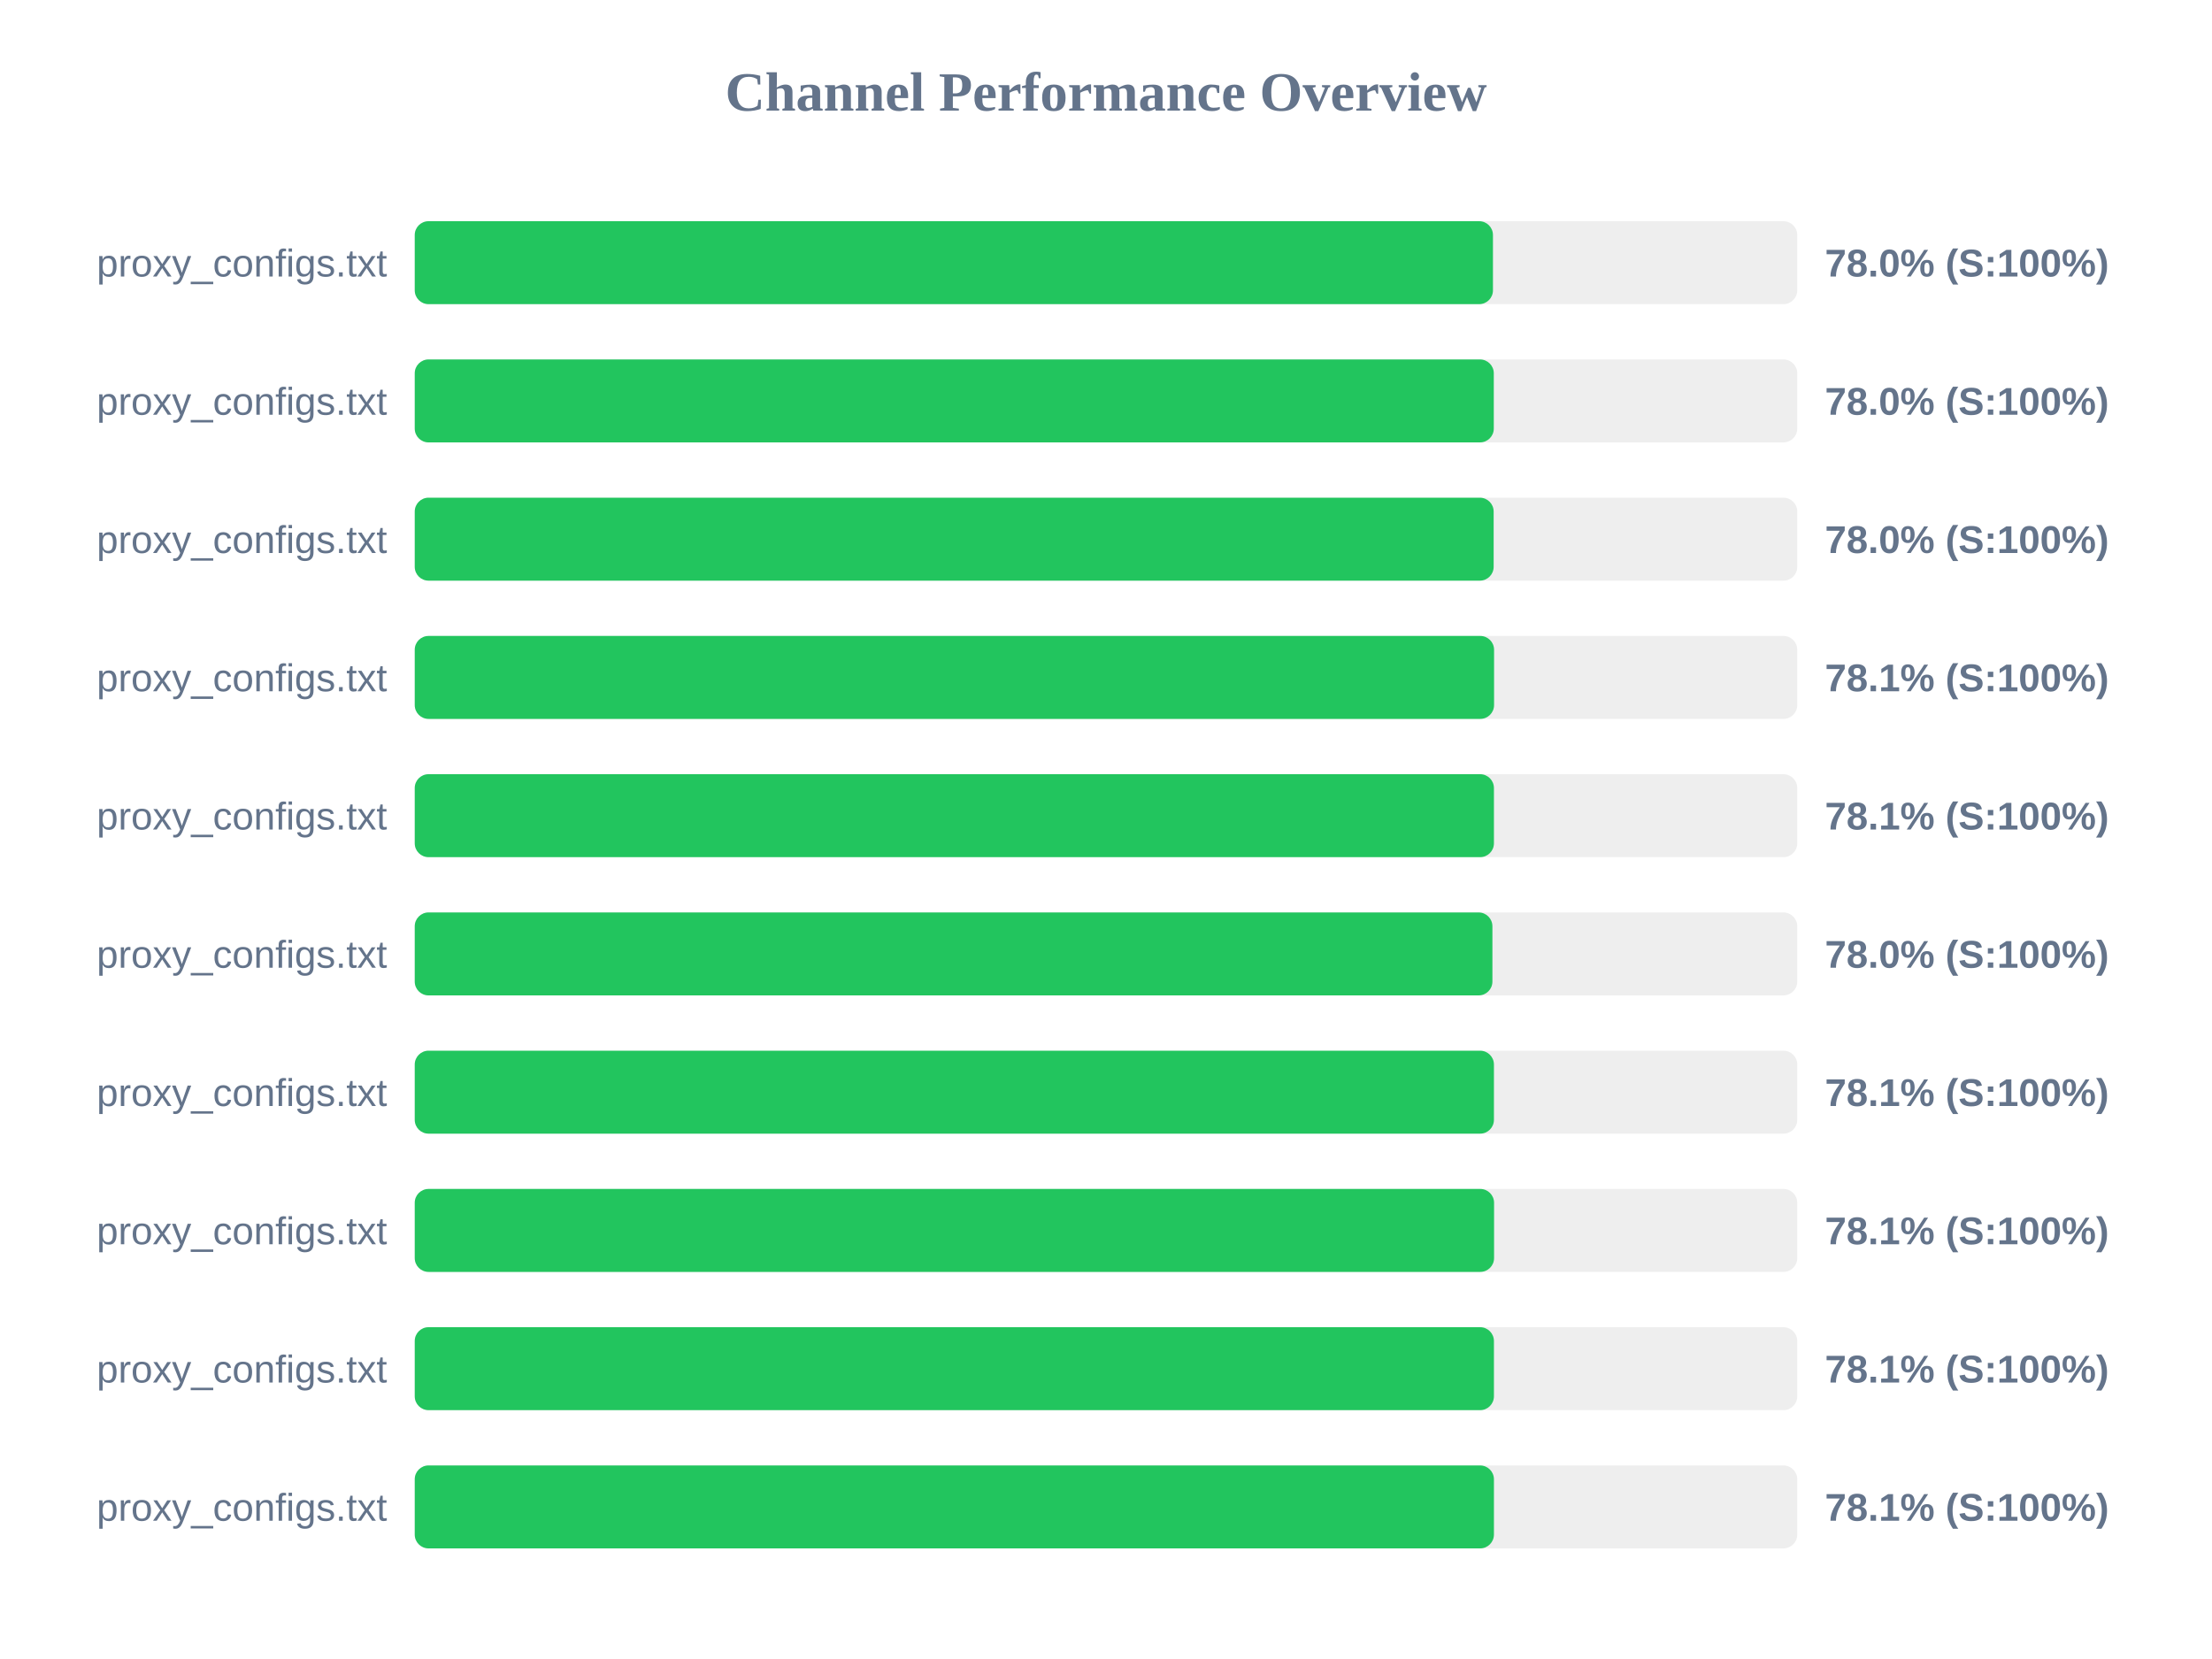
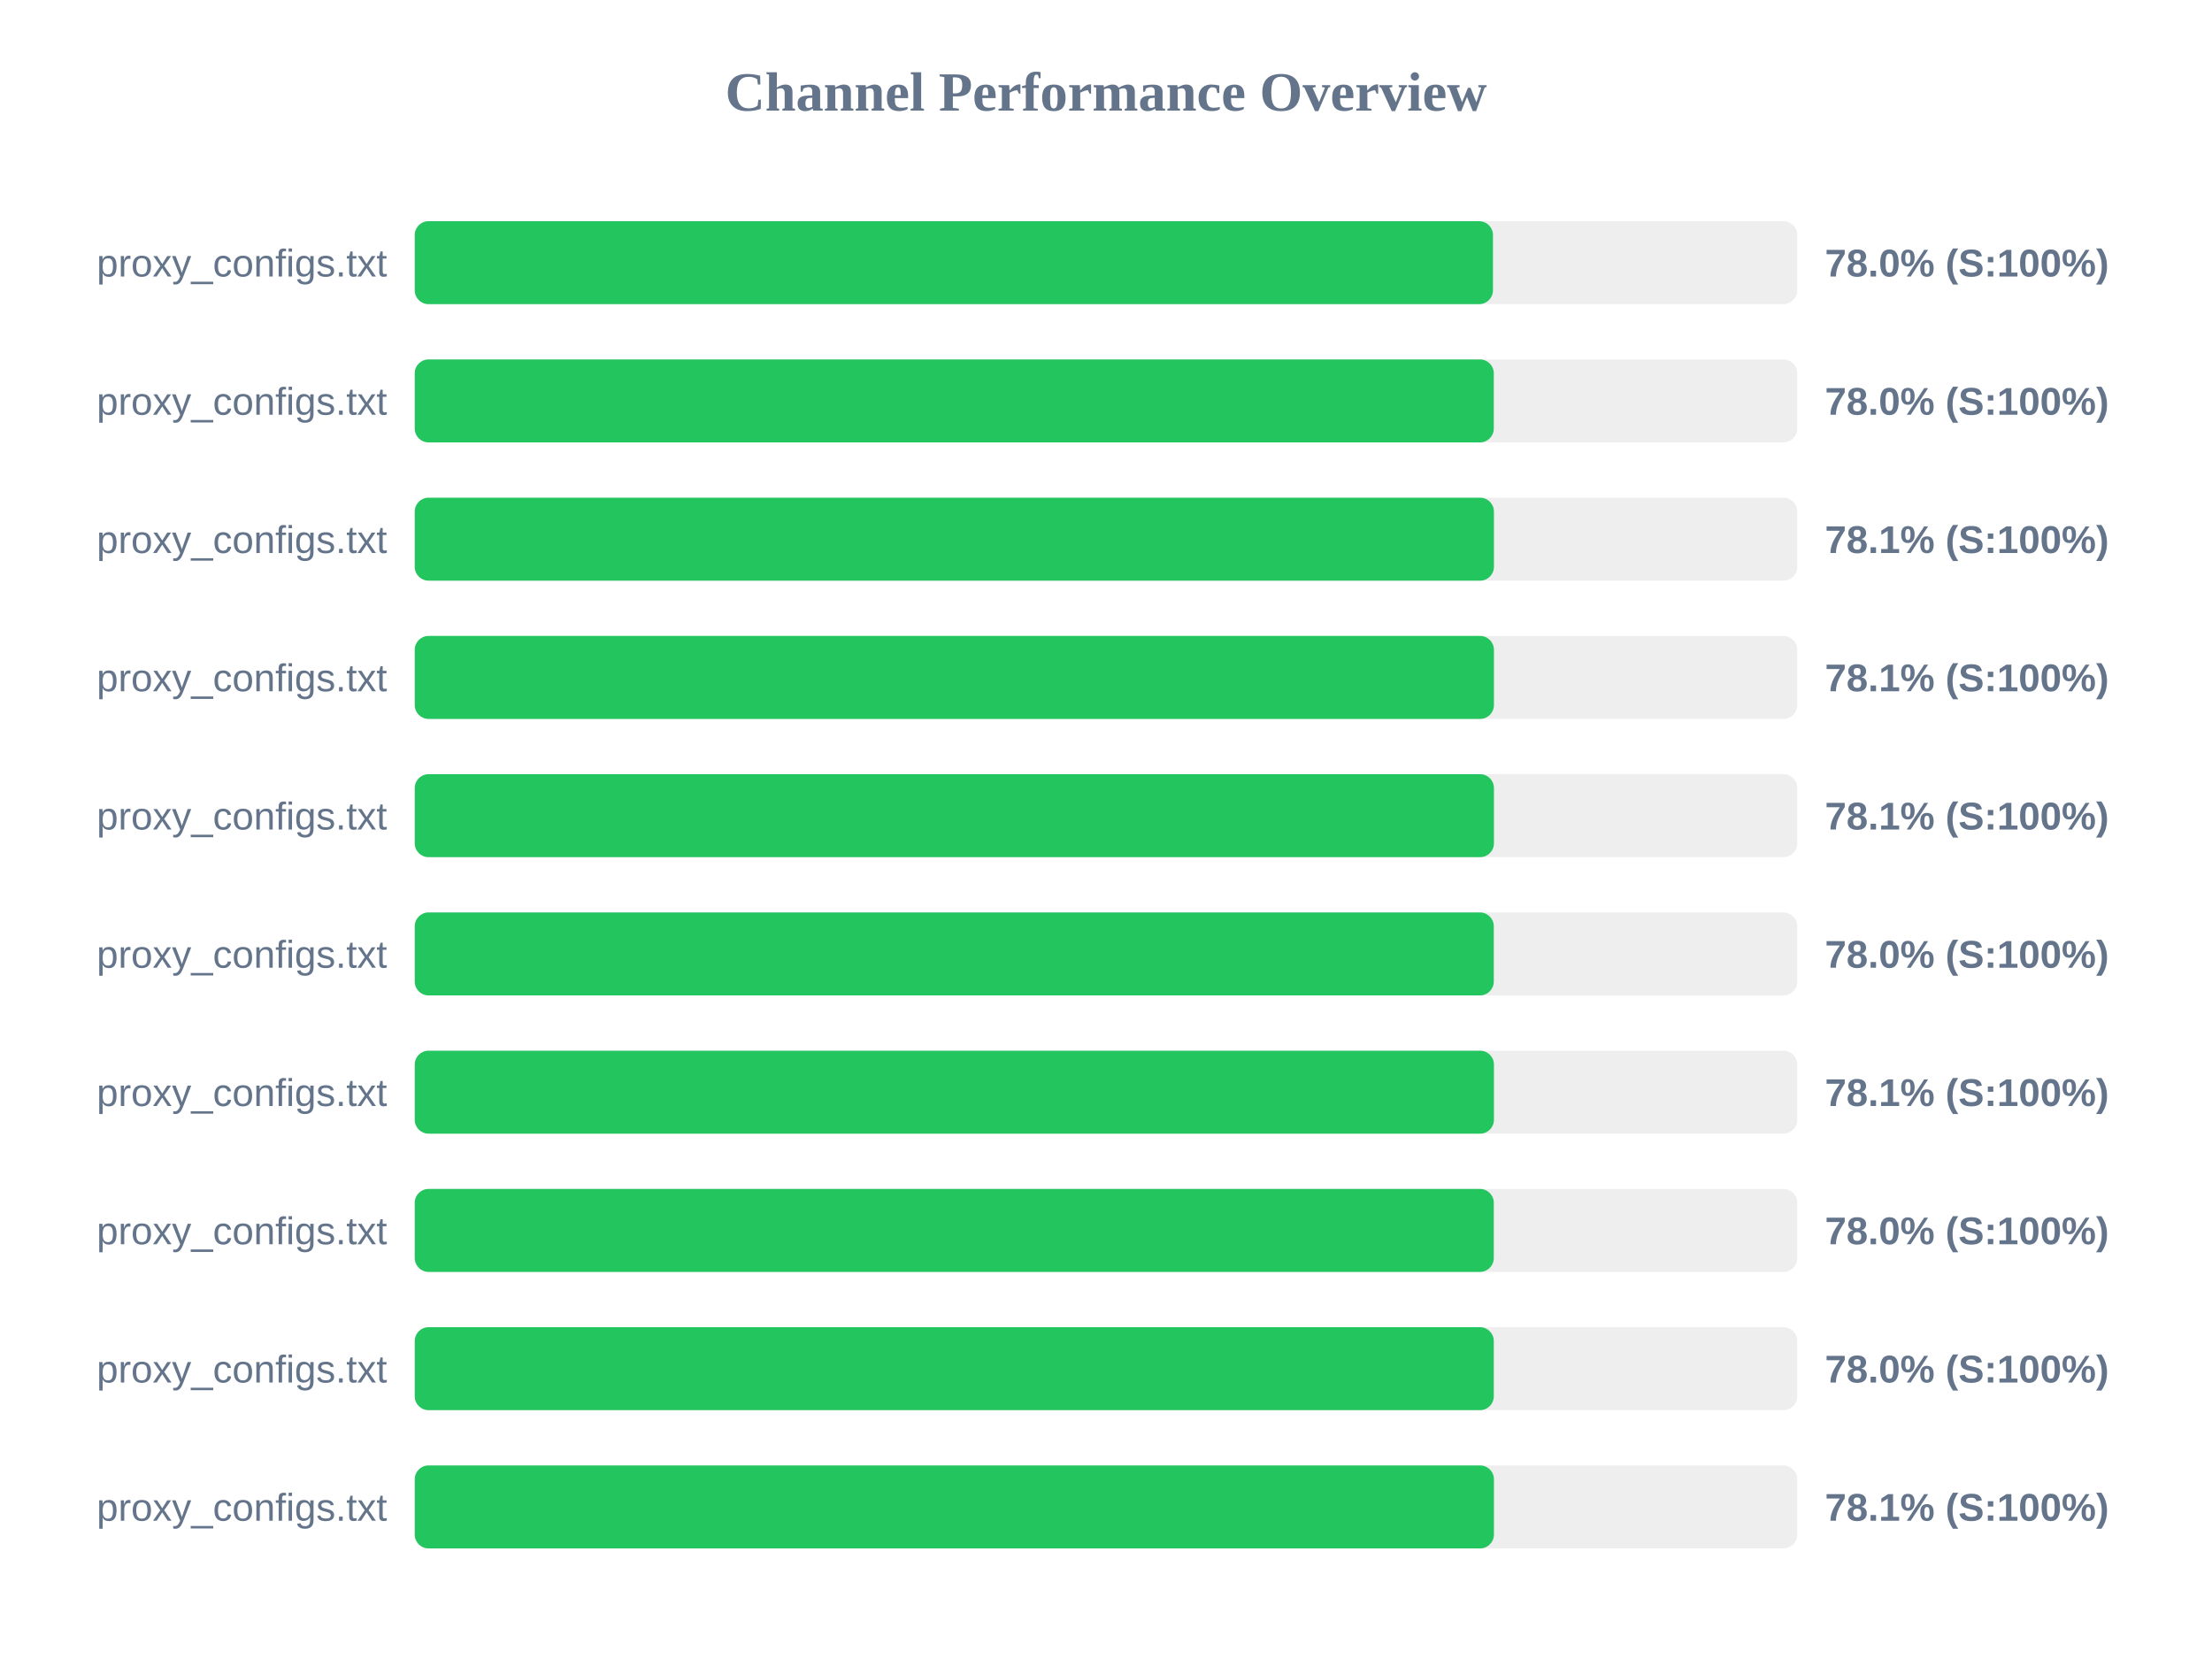
<svg xmlns="http://www.w3.org/2000/svg" width="800" height="600" version="1.1">
  <style>
        .row { font: 14px Arial; fill: #64748b; }
        .score { font: bold 14px Arial; fill: #64748b; }
    </style>
  <text x="400" y="40" text-anchor="middle" font-size="20px" font-weight="bold" fill="#64748b">Channel Performance Overview</text>
  <rect x="150" y="80" width="500" height="30" fill="#eee" rx="5" />
  <rect x="150" y="80" width="389.95" height="30" fill="#22c55e" rx="5" />
  <text x="140" y="100" text-anchor="end" class="row">proxy_configs.txt</text>
  <text x="660" y="100" text-anchor="start" class="score">78.0% (S:100%)</text>
  <rect x="150" y="130" width="500" height="30" fill="#eee" rx="5" />
  <rect x="150" y="130" width="390.25" height="30" fill="#22c55e" rx="5" />
  <text x="140" y="150" text-anchor="end" class="row">proxy_configs.txt</text>
  <text x="660" y="150" text-anchor="start" class="score">78.0% (S:100%)</text>
  <rect x="150" y="180" width="500" height="30" fill="#eee" rx="5" />
-   <rect x="150" y="180" width="390.2" height="30" fill="#22c55e" rx="5" />
+   <rect x="150" y="180" width="390.3" height="30" fill="#22c55e" rx="5" />
  <text x="140" y="200" text-anchor="end" class="row">proxy_configs.txt</text>
-   <text x="660" y="200" text-anchor="start" class="score">78.0% (S:100%)</text>
+   <text x="660" y="200" text-anchor="start" class="score">78.1% (S:100%)</text>
  <rect x="150" y="230" width="500" height="30" fill="#eee" rx="5" />
-   <rect x="150" y="230" width="390.35" height="30" fill="#22c55e" rx="5" />
+   <rect x="150" y="230" width="390.3" height="30" fill="#22c55e" rx="5" />
  <text x="140" y="250" text-anchor="end" class="row">proxy_configs.txt</text>
  <text x="660" y="250" text-anchor="start" class="score">78.1% (S:100%)</text>
  <rect x="150" y="280" width="500" height="30" fill="#eee" rx="5" />
  <rect x="150" y="280" width="390.3" height="30" fill="#22c55e" rx="5" />
  <text x="140" y="300" text-anchor="end" class="row">proxy_configs.txt</text>
  <text x="660" y="300" text-anchor="start" class="score">78.1% (S:100%)</text>
  <rect x="150" y="330" width="500" height="30" fill="#eee" rx="5" />
-   <rect x="150" y="330" width="389.75" height="30" fill="#22c55e" rx="5" />
+   <rect x="150" y="330" width="390.25" height="30" fill="#22c55e" rx="5" />
  <text x="140" y="350" text-anchor="end" class="row">proxy_configs.txt</text>
  <text x="660" y="350" text-anchor="start" class="score">78.0% (S:100%)</text>
  <rect x="150" y="380" width="500" height="30" fill="#eee" rx="5" />
  <rect x="150" y="380" width="390.3" height="30" fill="#22c55e" rx="5" />
  <text x="140" y="400" text-anchor="end" class="row">proxy_configs.txt</text>
  <text x="660" y="400" text-anchor="start" class="score">78.1% (S:100%)</text>
  <rect x="150" y="430" width="500" height="30" fill="#eee" rx="5" />
-   <rect x="150" y="430" width="390.35" height="30" fill="#22c55e" rx="5" />
+   <rect x="150" y="430" width="390.25" height="30" fill="#22c55e" rx="5" />
  <text x="140" y="450" text-anchor="end" class="row">proxy_configs.txt</text>
-   <text x="660" y="450" text-anchor="start" class="score">78.1% (S:100%)</text>
+   <text x="660" y="450" text-anchor="start" class="score">78.0% (S:100%)</text>
  <rect x="150" y="480" width="500" height="30" fill="#eee" rx="5" />
-   <rect x="150" y="480" width="390.3" height="30" fill="#22c55e" rx="5" />
+   <rect x="150" y="480" width="390.25" height="30" fill="#22c55e" rx="5" />
  <text x="140" y="500" text-anchor="end" class="row">proxy_configs.txt</text>
-   <text x="660" y="500" text-anchor="start" class="score">78.1% (S:100%)</text>
+   <text x="660" y="500" text-anchor="start" class="score">78.0% (S:100%)</text>
  <rect x="150" y="530" width="500" height="30" fill="#eee" rx="5" />
  <rect x="150" y="530" width="390.3" height="30" fill="#22c55e" rx="5" />
  <text x="140" y="550" text-anchor="end" class="row">proxy_configs.txt</text>
  <text x="660" y="550" text-anchor="start" class="score">78.1% (S:100%)</text>
</svg>
